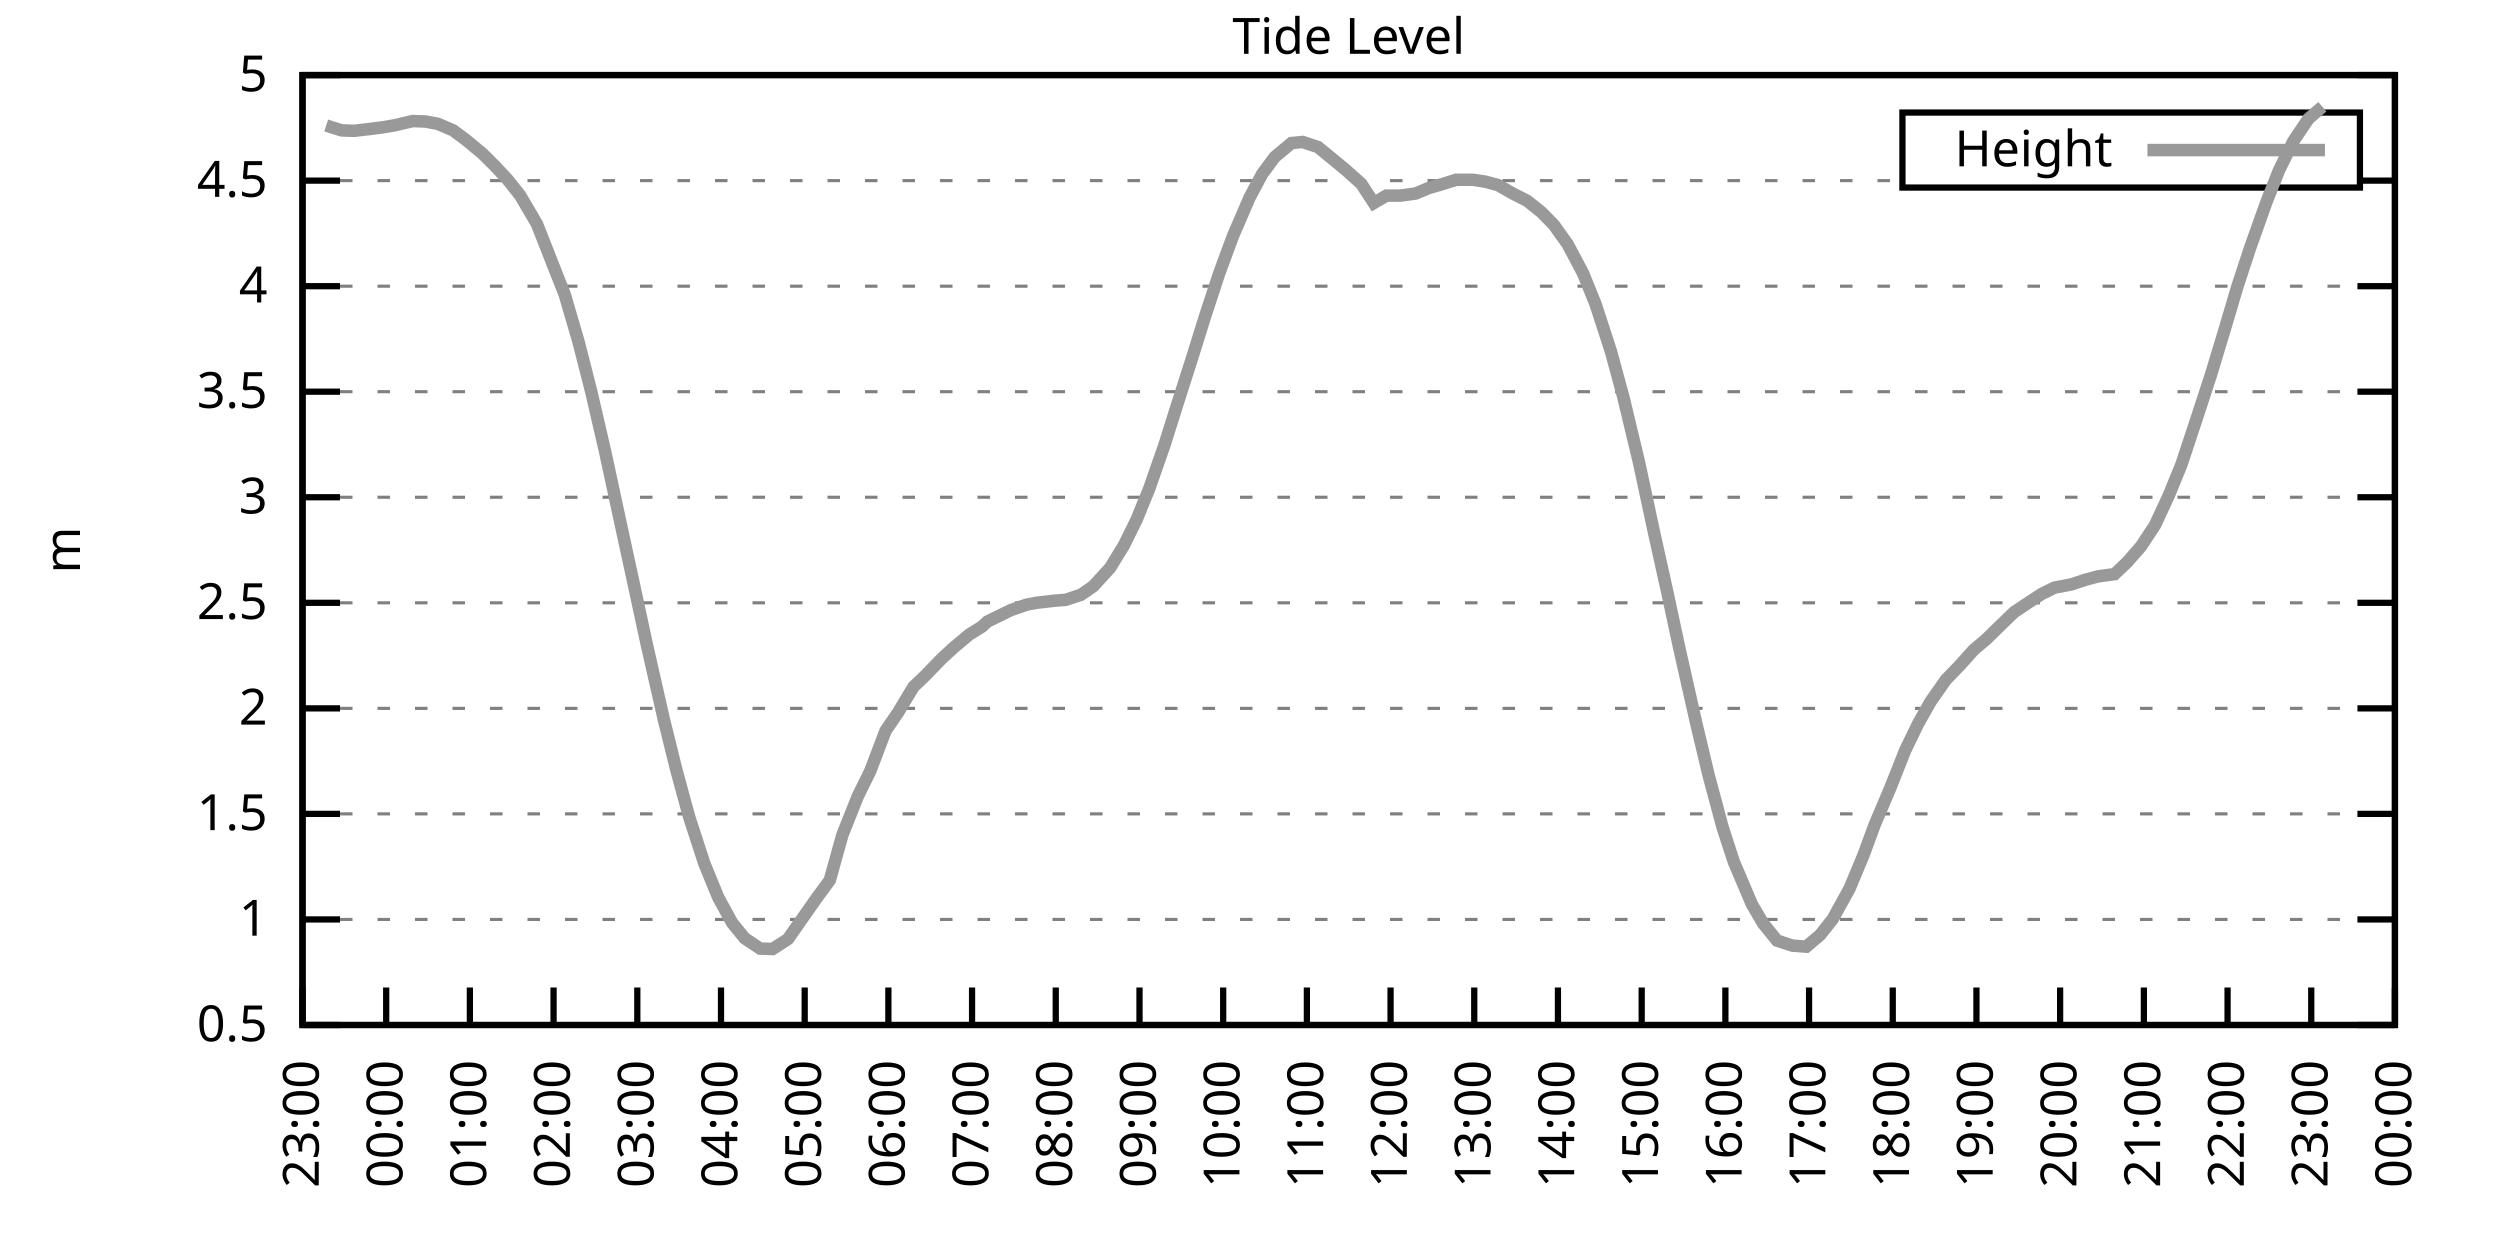
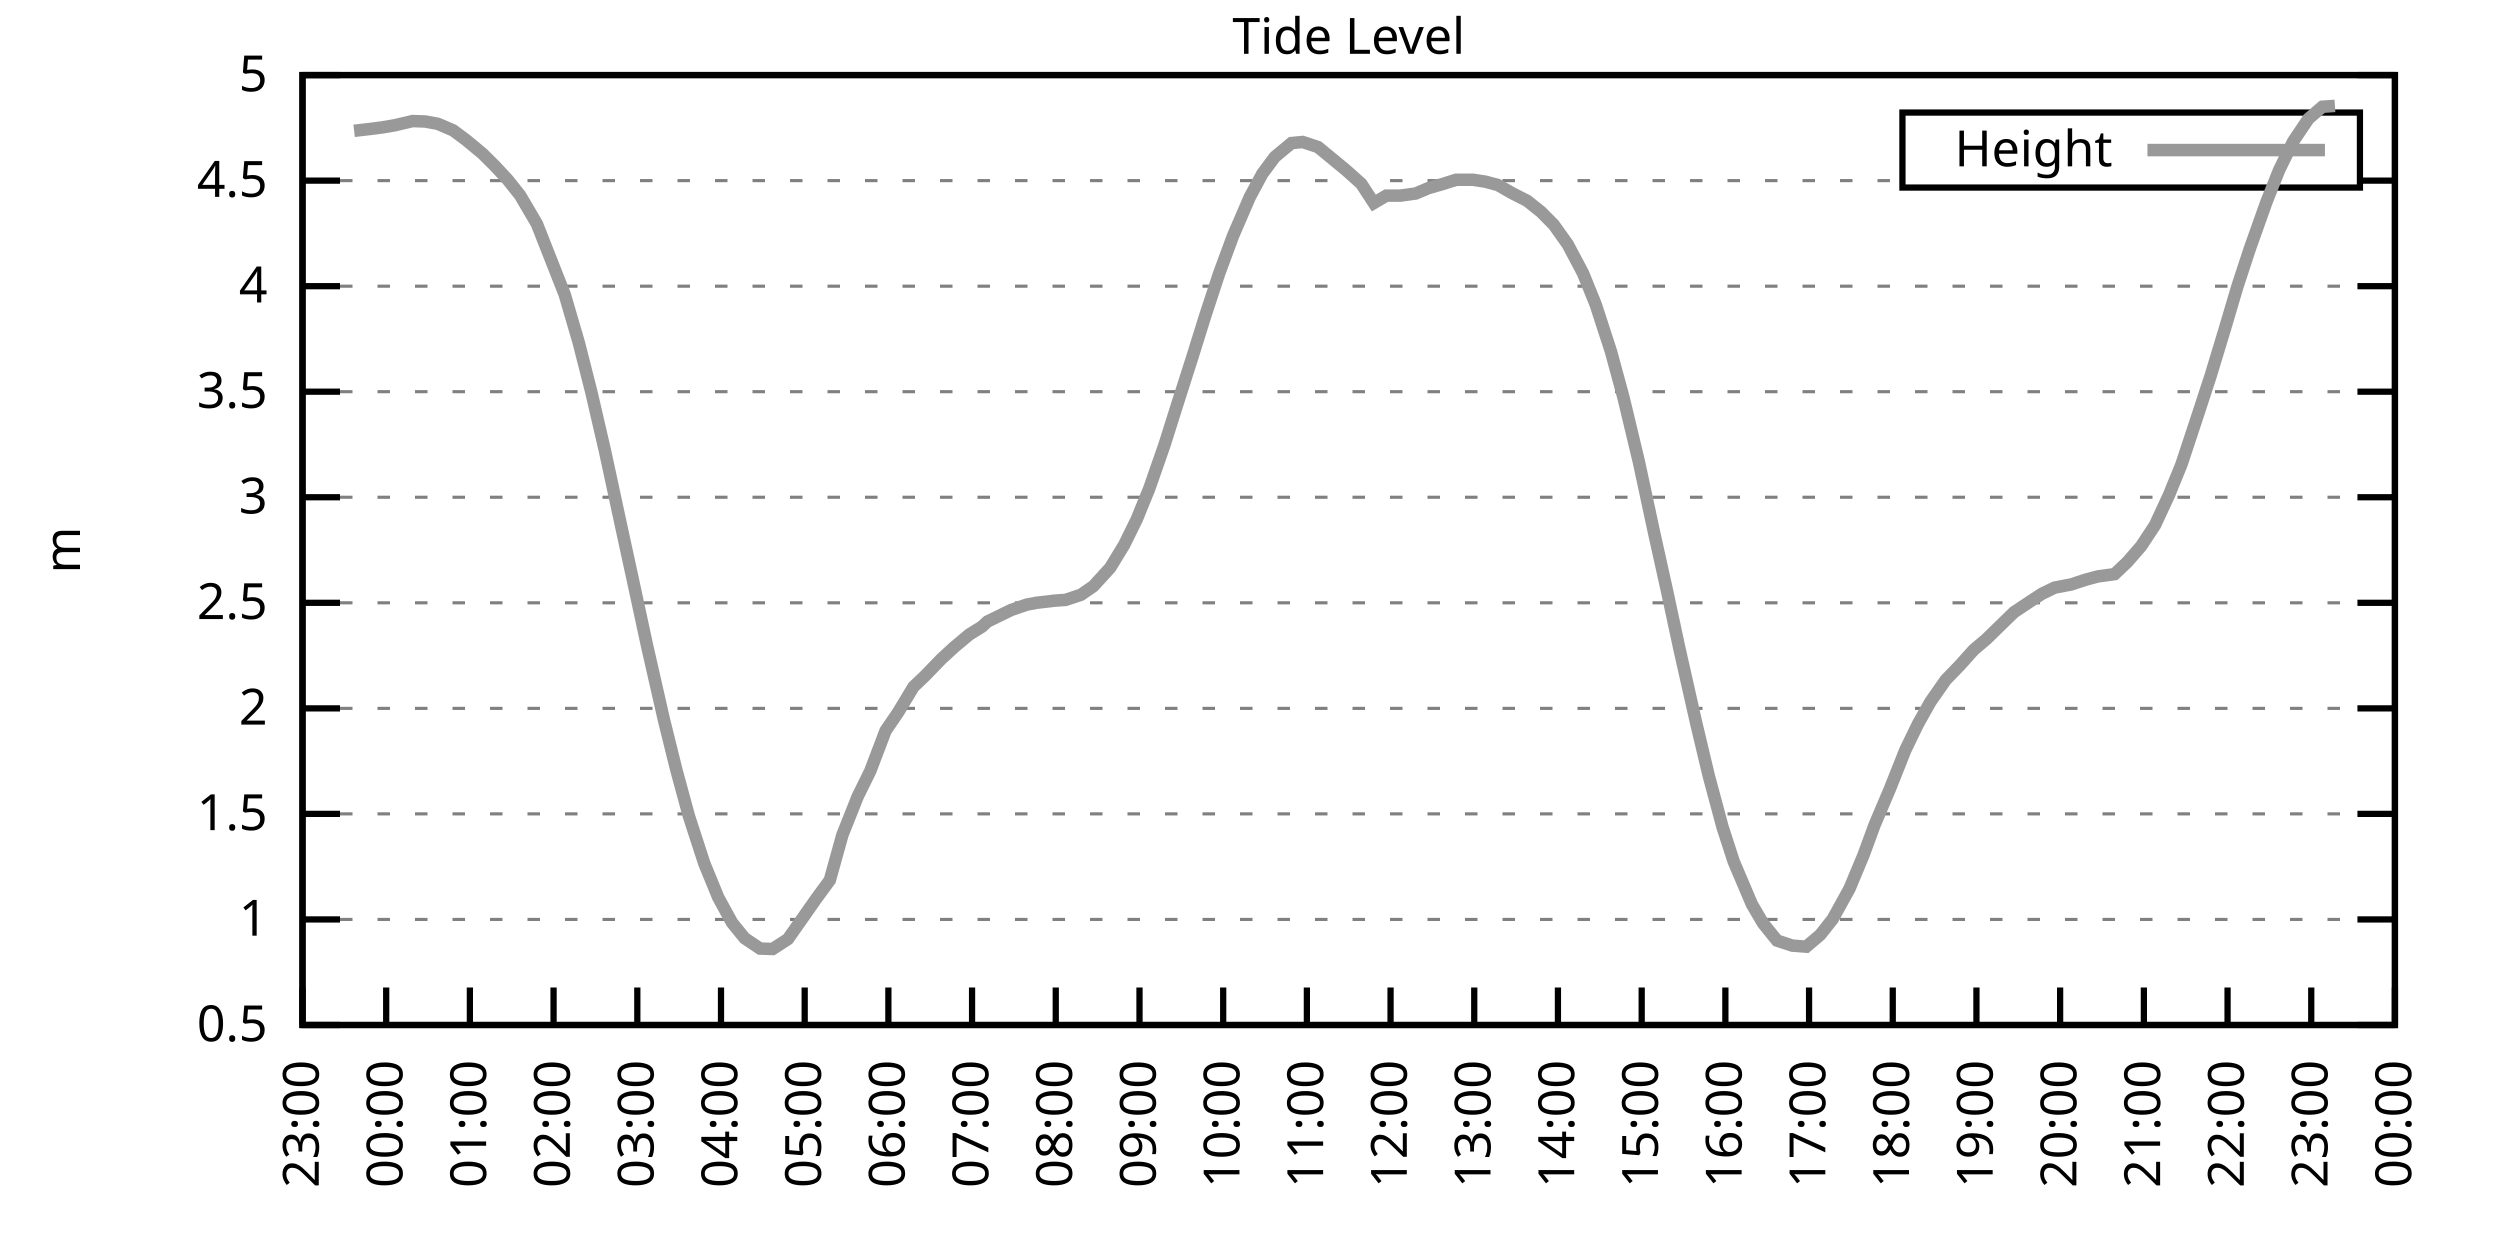
<svg xmlns="http://www.w3.org/2000/svg" xmlns:xlink="http://www.w3.org/1999/xlink" width="400" height="200" viewBox="0 0 400 200">
  <g id="gnuplot_canvas">
    <rect x="0" y="0" width="400" height="200" fill="none" />
    <defs>
      <circle id="gpDot" r="0.5" stroke-width="0.5" stroke="currentColor" />
      <path id="gpPt0" stroke-width="0.333" stroke="currentColor" d="M-1,0 h2 M0,-1 v2" />
      <path id="gpPt1" stroke-width="0.333" stroke="currentColor" d="M-1,-1 L1,1 M1,-1 L-1,1" />
      <path id="gpPt2" stroke-width="0.333" stroke="currentColor" d="M-1,0 L1,0 M0,-1 L0,1 M-1,-1 L1,1 M-1,1 L1,-1" />
      <rect id="gpPt3" stroke-width="0.333" stroke="currentColor" x="-1" y="-1" width="2" height="2" />
      <rect id="gpPt4" stroke-width="0.333" stroke="currentColor" fill="currentColor" x="-1" y="-1" width="2" height="2" />
      <circle id="gpPt5" stroke-width="0.333" stroke="currentColor" cx="0" cy="0" r="1" />
      <use xlink:href="#gpPt5" id="gpPt6" fill="currentColor" stroke="none" />
      <path id="gpPt7" stroke-width="0.333" stroke="currentColor" d="M0,-1.33 L-1.33,0.67 L1.33,0.67 z" />
      <use xlink:href="#gpPt7" id="gpPt8" fill="currentColor" stroke="none" />
      <use xlink:href="#gpPt7" id="gpPt9" stroke="currentColor" transform="rotate(180)" />
      <use xlink:href="#gpPt9" id="gpPt10" fill="currentColor" stroke="none" />
      <use xlink:href="#gpPt3" id="gpPt11" stroke="currentColor" transform="rotate(45)" />
      <use xlink:href="#gpPt11" id="gpPt12" fill="currentColor" stroke="none" />
      <path id="gpPt13" stroke-width="0.333" stroke="currentColor" d="M0,1.330 L1.265,0.411 L0.782,-1.067 L-0.782,-1.076 L-1.265,0.411 z" />
      <use xlink:href="#gpPt13" id="gpPt14" fill="currentColor" stroke="none" />
      <filter id="textbox" filterUnits="objectBoundingBox" x="0" y="0" height="1" width="1">
        <feFlood flood-color="white" flood-opacity="1" result="bgnd" />
        <feComposite in="SourceGraphic" in2="bgnd" operator="atop" />
      </filter>
      <filter id="greybox" filterUnits="objectBoundingBox" x="0" y="0" height="1" width="1">
        <feFlood flood-color="lightgrey" flood-opacity="1" result="grey" />
        <feComposite in="SourceGraphic" in2="grey" operator="atop" />
      </filter>
    </defs>
    <g fill="none" color="white" stroke="currentColor" stroke-width="1.00" stroke-linecap="butt" stroke-linejoin="miter">
</g>
    <g fill="none" color="black" stroke="currentColor" stroke-width="1.00" stroke-linecap="butt" stroke-linejoin="miter">
      <g stroke="none" shape-rendering="crispEdges">
        <polygon fill="rgb(255, 255, 255)" points="48.40,164.00 383.18,164.00 383.18,12.02 48.40,12.02 " />
      </g>
    </g>
    <g fill="none" color="black" stroke="currentColor" stroke-width="1.00" stroke-linecap="butt" stroke-linejoin="miter">
</g>
    <g fill="none" color="black" stroke="black" stroke-width="0.50" stroke-linecap="butt" stroke-linejoin="miter">
</g>
    <g fill="none" color="gray" stroke="currentColor" stroke-width="0.50" stroke-linecap="butt" stroke-linejoin="miter">
      <path stroke="gray" stroke-dasharray="2,4" class="gridline" d="M48.40,164.00 L383.19,164.00  " />
    </g>
    <g fill="none" color="gray" stroke="gray" stroke-width="1.00" stroke-linecap="butt" stroke-linejoin="miter">
</g>
    <g fill="none" color="black" stroke="currentColor" stroke-width="1.00" stroke-linecap="butt" stroke-linejoin="miter">
      <path stroke="black" d="M48.40,164.00 L54.40,164.00 M383.19,164.00 L377.19,164.00  " />
      <g transform="translate(42.80,166.60)" stroke="none" fill="black" font-family="Sans" font-size="8.00" text-anchor="end">
        <text>
          <tspan font-family="Sans"> 0.5</tspan>
        </text>
      </g>
    </g>
    <g fill="none" color="black" stroke="currentColor" stroke-width="1.00" stroke-linecap="butt" stroke-linejoin="miter">
</g>
    <g fill="none" color="black" stroke="black" stroke-width="0.50" stroke-linecap="butt" stroke-linejoin="miter">
</g>
    <g fill="none" color="gray" stroke="currentColor" stroke-width="0.50" stroke-linecap="butt" stroke-linejoin="miter">
      <path stroke="gray" stroke-dasharray="2,4" class="gridline" d="M48.40,147.11 L383.19,147.11  " />
    </g>
    <g fill="none" color="gray" stroke="gray" stroke-width="1.00" stroke-linecap="butt" stroke-linejoin="miter">
</g>
    <g fill="none" color="black" stroke="currentColor" stroke-width="1.00" stroke-linecap="butt" stroke-linejoin="miter">
      <path stroke="black" d="M48.40,147.11 L54.40,147.11 M383.19,147.11 L377.19,147.11  " />
      <g transform="translate(42.80,149.71)" stroke="none" fill="black" font-family="Sans" font-size="8.00" text-anchor="end">
        <text>
          <tspan font-family="Sans"> 1</tspan>
        </text>
      </g>
    </g>
    <g fill="none" color="black" stroke="currentColor" stroke-width="1.00" stroke-linecap="butt" stroke-linejoin="miter">
</g>
    <g fill="none" color="black" stroke="black" stroke-width="0.50" stroke-linecap="butt" stroke-linejoin="miter">
</g>
    <g fill="none" color="gray" stroke="currentColor" stroke-width="0.50" stroke-linecap="butt" stroke-linejoin="miter">
      <path stroke="gray" stroke-dasharray="2,4" class="gridline" d="M48.40,130.22 L383.19,130.22  " />
    </g>
    <g fill="none" color="gray" stroke="gray" stroke-width="1.00" stroke-linecap="butt" stroke-linejoin="miter">
</g>
    <g fill="none" color="black" stroke="currentColor" stroke-width="1.00" stroke-linecap="butt" stroke-linejoin="miter">
      <path stroke="black" d="M48.40,130.22 L54.40,130.22 M383.19,130.22 L377.19,130.22  " />
      <g transform="translate(42.80,132.82)" stroke="none" fill="black" font-family="Sans" font-size="8.00" text-anchor="end">
        <text>
          <tspan font-family="Sans"> 1.5</tspan>
        </text>
      </g>
    </g>
    <g fill="none" color="black" stroke="currentColor" stroke-width="1.00" stroke-linecap="butt" stroke-linejoin="miter">
</g>
    <g fill="none" color="black" stroke="black" stroke-width="0.50" stroke-linecap="butt" stroke-linejoin="miter">
</g>
    <g fill="none" color="gray" stroke="currentColor" stroke-width="0.50" stroke-linecap="butt" stroke-linejoin="miter">
      <path stroke="gray" stroke-dasharray="2,4" class="gridline" d="M48.40,113.34 L383.19,113.34  " />
    </g>
    <g fill="none" color="gray" stroke="gray" stroke-width="1.00" stroke-linecap="butt" stroke-linejoin="miter">
</g>
    <g fill="none" color="black" stroke="currentColor" stroke-width="1.00" stroke-linecap="butt" stroke-linejoin="miter">
      <path stroke="black" d="M48.40,113.34 L54.40,113.34 M383.19,113.34 L377.19,113.34  " />
      <g transform="translate(42.80,115.94)" stroke="none" fill="black" font-family="Sans" font-size="8.00" text-anchor="end">
        <text>
          <tspan font-family="Sans"> 2</tspan>
        </text>
      </g>
    </g>
    <g fill="none" color="black" stroke="currentColor" stroke-width="1.00" stroke-linecap="butt" stroke-linejoin="miter">
</g>
    <g fill="none" color="black" stroke="black" stroke-width="0.50" stroke-linecap="butt" stroke-linejoin="miter">
</g>
    <g fill="none" color="gray" stroke="currentColor" stroke-width="0.50" stroke-linecap="butt" stroke-linejoin="miter">
      <path stroke="gray" stroke-dasharray="2,4" class="gridline" d="M48.40,96.45 L383.19,96.45  " />
    </g>
    <g fill="none" color="gray" stroke="gray" stroke-width="1.00" stroke-linecap="butt" stroke-linejoin="miter">
</g>
    <g fill="none" color="black" stroke="currentColor" stroke-width="1.00" stroke-linecap="butt" stroke-linejoin="miter">
      <path stroke="black" d="M48.40,96.45 L54.40,96.45 M383.19,96.45 L377.19,96.45  " />
      <g transform="translate(42.80,99.05)" stroke="none" fill="black" font-family="Sans" font-size="8.00" text-anchor="end">
        <text>
          <tspan font-family="Sans"> 2.5</tspan>
        </text>
      </g>
    </g>
    <g fill="none" color="black" stroke="currentColor" stroke-width="1.00" stroke-linecap="butt" stroke-linejoin="miter">
</g>
    <g fill="none" color="black" stroke="black" stroke-width="0.50" stroke-linecap="butt" stroke-linejoin="miter">
</g>
    <g fill="none" color="gray" stroke="currentColor" stroke-width="0.50" stroke-linecap="butt" stroke-linejoin="miter">
      <path stroke="gray" stroke-dasharray="2,4" class="gridline" d="M48.40,79.56 L383.19,79.56  " />
    </g>
    <g fill="none" color="gray" stroke="gray" stroke-width="1.00" stroke-linecap="butt" stroke-linejoin="miter">
</g>
    <g fill="none" color="black" stroke="currentColor" stroke-width="1.00" stroke-linecap="butt" stroke-linejoin="miter">
      <path stroke="black" d="M48.40,79.56 L54.40,79.56 M383.19,79.56 L377.19,79.56  " />
      <g transform="translate(42.80,82.16)" stroke="none" fill="black" font-family="Sans" font-size="8.00" text-anchor="end">
        <text>
          <tspan font-family="Sans"> 3</tspan>
        </text>
      </g>
    </g>
    <g fill="none" color="black" stroke="currentColor" stroke-width="1.00" stroke-linecap="butt" stroke-linejoin="miter">
</g>
    <g fill="none" color="black" stroke="black" stroke-width="0.50" stroke-linecap="butt" stroke-linejoin="miter">
</g>
    <g fill="none" color="gray" stroke="currentColor" stroke-width="0.50" stroke-linecap="butt" stroke-linejoin="miter">
      <path stroke="gray" stroke-dasharray="2,4" class="gridline" d="M48.40,62.67 L383.19,62.67  " />
    </g>
    <g fill="none" color="gray" stroke="gray" stroke-width="1.00" stroke-linecap="butt" stroke-linejoin="miter">
</g>
    <g fill="none" color="black" stroke="currentColor" stroke-width="1.00" stroke-linecap="butt" stroke-linejoin="miter">
      <path stroke="black" d="M48.40,62.67 L54.40,62.67 M383.19,62.67 L377.19,62.67  " />
      <g transform="translate(42.80,65.27)" stroke="none" fill="black" font-family="Sans" font-size="8.00" text-anchor="end">
        <text>
          <tspan font-family="Sans"> 3.5</tspan>
        </text>
      </g>
    </g>
    <g fill="none" color="black" stroke="currentColor" stroke-width="1.00" stroke-linecap="butt" stroke-linejoin="miter">
</g>
    <g fill="none" color="black" stroke="black" stroke-width="0.50" stroke-linecap="butt" stroke-linejoin="miter">
</g>
    <g fill="none" color="gray" stroke="currentColor" stroke-width="0.50" stroke-linecap="butt" stroke-linejoin="miter">
      <path stroke="gray" stroke-dasharray="2,4" class="gridline" d="M48.40,45.79 L383.19,45.79  " />
    </g>
    <g fill="none" color="gray" stroke="gray" stroke-width="1.00" stroke-linecap="butt" stroke-linejoin="miter">
</g>
    <g fill="none" color="black" stroke="currentColor" stroke-width="1.00" stroke-linecap="butt" stroke-linejoin="miter">
      <path stroke="black" d="M48.40,45.79 L54.40,45.79 M383.19,45.79 L377.19,45.79  " />
      <g transform="translate(42.80,48.39)" stroke="none" fill="black" font-family="Sans" font-size="8.00" text-anchor="end">
        <text>
          <tspan font-family="Sans"> 4</tspan>
        </text>
      </g>
    </g>
    <g fill="none" color="black" stroke="currentColor" stroke-width="1.00" stroke-linecap="butt" stroke-linejoin="miter">
</g>
    <g fill="none" color="black" stroke="black" stroke-width="0.50" stroke-linecap="butt" stroke-linejoin="miter">
</g>
    <g fill="none" color="gray" stroke="currentColor" stroke-width="0.50" stroke-linecap="butt" stroke-linejoin="miter">
      <path stroke="gray" stroke-dasharray="2,4" class="gridline" d="M48.40,28.90 L304.39,28.90 M377.59,28.90 L383.19,28.90  " />
    </g>
    <g fill="none" color="gray" stroke="gray" stroke-width="1.00" stroke-linecap="butt" stroke-linejoin="miter">
</g>
    <g fill="none" color="black" stroke="currentColor" stroke-width="1.00" stroke-linecap="butt" stroke-linejoin="miter">
      <path stroke="black" d="M48.40,28.90 L54.40,28.90 M383.19,28.90 L377.19,28.90  " />
      <g transform="translate(42.80,31.50)" stroke="none" fill="black" font-family="Sans" font-size="8.00" text-anchor="end">
        <text>
          <tspan font-family="Sans"> 4.5</tspan>
        </text>
      </g>
    </g>
    <g fill="none" color="black" stroke="currentColor" stroke-width="1.00" stroke-linecap="butt" stroke-linejoin="miter">
</g>
    <g fill="none" color="black" stroke="black" stroke-width="0.50" stroke-linecap="butt" stroke-linejoin="miter">
</g>
    <g fill="none" color="gray" stroke="currentColor" stroke-width="0.50" stroke-linecap="butt" stroke-linejoin="miter">
      <path stroke="gray" stroke-dasharray="2,4" class="gridline" d="M48.40,12.01 L383.19,12.01  " />
    </g>
    <g fill="none" color="gray" stroke="gray" stroke-width="1.00" stroke-linecap="butt" stroke-linejoin="miter">
</g>
    <g fill="none" color="black" stroke="currentColor" stroke-width="1.00" stroke-linecap="butt" stroke-linejoin="miter">
      <path stroke="black" d="M48.40,12.01 L54.40,12.01 M383.19,12.01 L377.19,12.01  " />
      <g transform="translate(42.80,14.61)" stroke="none" fill="black" font-family="Sans" font-size="8.00" text-anchor="end">
        <text>
          <tspan font-family="Sans"> 5</tspan>
        </text>
      </g>
    </g>
    <g fill="none" color="black" stroke="currentColor" stroke-width="1.00" stroke-linecap="butt" stroke-linejoin="miter">
      <path stroke="black" d="M48.40,164.00 L48.40,158.00  " />
      <g transform="translate(51.00,169.60) rotate(270.00)" stroke="none" fill="black" font-family="Sans" font-size="8.00" text-anchor="end">
        <text>
          <tspan font-family="Sans">23:00</tspan>
        </text>
      </g>
    </g>
    <g fill="none" color="black" stroke="currentColor" stroke-width="1.00" stroke-linecap="butt" stroke-linejoin="miter">
      <path stroke="black" d="M61.79,164.00 L61.79,158.00  " />
      <g transform="translate(64.39,169.60) rotate(270.00)" stroke="none" fill="black" font-family="Sans" font-size="8.00" text-anchor="end">
        <text>
          <tspan font-family="Sans">00:00</tspan>
        </text>
      </g>
    </g>
    <g fill="none" color="black" stroke="currentColor" stroke-width="1.00" stroke-linecap="butt" stroke-linejoin="miter">
      <path stroke="black" d="M75.18,164.00 L75.18,158.00  " />
      <g transform="translate(77.78,169.60) rotate(270.00)" stroke="none" fill="black" font-family="Sans" font-size="8.00" text-anchor="end">
        <text>
          <tspan font-family="Sans">01:00</tspan>
        </text>
      </g>
    </g>
    <g fill="none" color="black" stroke="currentColor" stroke-width="1.00" stroke-linecap="butt" stroke-linejoin="miter">
      <path stroke="black" d="M88.57,164.00 L88.57,158.00  " />
      <g transform="translate(91.17,169.60) rotate(270.00)" stroke="none" fill="black" font-family="Sans" font-size="8.00" text-anchor="end">
        <text>
          <tspan font-family="Sans">02:00</tspan>
        </text>
      </g>
    </g>
    <g fill="none" color="black" stroke="currentColor" stroke-width="1.00" stroke-linecap="butt" stroke-linejoin="miter">
      <path stroke="black" d="M101.97,164.00 L101.97,158.00  " />
      <g transform="translate(104.57,169.60) rotate(270.00)" stroke="none" fill="black" font-family="Sans" font-size="8.00" text-anchor="end">
        <text>
          <tspan font-family="Sans">03:00</tspan>
        </text>
      </g>
    </g>
    <g fill="none" color="black" stroke="currentColor" stroke-width="1.00" stroke-linecap="butt" stroke-linejoin="miter">
      <path stroke="black" d="M115.36,164.00 L115.36,158.00  " />
      <g transform="translate(117.96,169.60) rotate(270.00)" stroke="none" fill="black" font-family="Sans" font-size="8.00" text-anchor="end">
        <text>
          <tspan font-family="Sans">04:00</tspan>
        </text>
      </g>
    </g>
    <g fill="none" color="black" stroke="currentColor" stroke-width="1.00" stroke-linecap="butt" stroke-linejoin="miter">
      <path stroke="black" d="M128.75,164.00 L128.75,158.00  " />
      <g transform="translate(131.35,169.60) rotate(270.00)" stroke="none" fill="black" font-family="Sans" font-size="8.00" text-anchor="end">
        <text>
          <tspan font-family="Sans">05:00</tspan>
        </text>
      </g>
    </g>
    <g fill="none" color="black" stroke="currentColor" stroke-width="1.00" stroke-linecap="butt" stroke-linejoin="miter">
      <path stroke="black" d="M142.14,164.00 L142.14,158.00  " />
      <g transform="translate(144.74,169.60) rotate(270.00)" stroke="none" fill="black" font-family="Sans" font-size="8.00" text-anchor="end">
        <text>
          <tspan font-family="Sans">06:00</tspan>
        </text>
      </g>
    </g>
    <g fill="none" color="black" stroke="currentColor" stroke-width="1.00" stroke-linecap="butt" stroke-linejoin="miter">
      <path stroke="black" d="M155.53,164.00 L155.53,158.00  " />
      <g transform="translate(158.13,169.60) rotate(270.00)" stroke="none" fill="black" font-family="Sans" font-size="8.00" text-anchor="end">
        <text>
          <tspan font-family="Sans">07:00</tspan>
        </text>
      </g>
    </g>
    <g fill="none" color="black" stroke="currentColor" stroke-width="1.00" stroke-linecap="butt" stroke-linejoin="miter">
      <path stroke="black" d="M168.92,164.00 L168.92,158.00  " />
      <g transform="translate(171.52,169.60) rotate(270.00)" stroke="none" fill="black" font-family="Sans" font-size="8.00" text-anchor="end">
        <text>
          <tspan font-family="Sans">08:00</tspan>
        </text>
      </g>
    </g>
    <g fill="none" color="black" stroke="currentColor" stroke-width="1.00" stroke-linecap="butt" stroke-linejoin="miter">
      <path stroke="black" d="M182.32,164.00 L182.32,158.00  " />
      <g transform="translate(184.92,169.60) rotate(270.00)" stroke="none" fill="black" font-family="Sans" font-size="8.00" text-anchor="end">
        <text>
          <tspan font-family="Sans">09:00</tspan>
        </text>
      </g>
    </g>
    <g fill="none" color="black" stroke="currentColor" stroke-width="1.00" stroke-linecap="butt" stroke-linejoin="miter">
      <path stroke="black" d="M195.71,164.00 L195.71,158.00  " />
      <g transform="translate(198.31,169.60) rotate(270.00)" stroke="none" fill="black" font-family="Sans" font-size="8.00" text-anchor="end">
        <text>
          <tspan font-family="Sans">10:00</tspan>
        </text>
      </g>
    </g>
    <g fill="none" color="black" stroke="currentColor" stroke-width="1.00" stroke-linecap="butt" stroke-linejoin="miter">
      <path stroke="black" d="M209.10,164.00 L209.10,158.00  " />
      <g transform="translate(211.70,169.60) rotate(270.00)" stroke="none" fill="black" font-family="Sans" font-size="8.00" text-anchor="end">
        <text>
          <tspan font-family="Sans">11:00</tspan>
        </text>
      </g>
    </g>
    <g fill="none" color="black" stroke="currentColor" stroke-width="1.00" stroke-linecap="butt" stroke-linejoin="miter">
      <path stroke="black" d="M222.49,164.00 L222.49,158.00  " />
      <g transform="translate(225.09,169.60) rotate(270.00)" stroke="none" fill="black" font-family="Sans" font-size="8.00" text-anchor="end">
        <text>
          <tspan font-family="Sans">12:00</tspan>
        </text>
      </g>
    </g>
    <g fill="none" color="black" stroke="currentColor" stroke-width="1.00" stroke-linecap="butt" stroke-linejoin="miter">
      <path stroke="black" d="M235.88,164.00 L235.88,158.00  " />
      <g transform="translate(238.48,169.60) rotate(270.00)" stroke="none" fill="black" font-family="Sans" font-size="8.00" text-anchor="end">
        <text>
          <tspan font-family="Sans">13:00</tspan>
        </text>
      </g>
    </g>
    <g fill="none" color="black" stroke="currentColor" stroke-width="1.00" stroke-linecap="butt" stroke-linejoin="miter">
      <path stroke="black" d="M249.27,164.00 L249.27,158.00  " />
      <g transform="translate(251.87,169.60) rotate(270.00)" stroke="none" fill="black" font-family="Sans" font-size="8.00" text-anchor="end">
        <text>
          <tspan font-family="Sans">14:00</tspan>
        </text>
      </g>
    </g>
    <g fill="none" color="black" stroke="currentColor" stroke-width="1.00" stroke-linecap="butt" stroke-linejoin="miter">
      <path stroke="black" d="M262.67,164.00 L262.67,158.00  " />
      <g transform="translate(265.27,169.60) rotate(270.00)" stroke="none" fill="black" font-family="Sans" font-size="8.00" text-anchor="end">
        <text>
          <tspan font-family="Sans">15:00</tspan>
        </text>
      </g>
    </g>
    <g fill="none" color="black" stroke="currentColor" stroke-width="1.00" stroke-linecap="butt" stroke-linejoin="miter">
      <path stroke="black" d="M276.06,164.00 L276.06,158.00  " />
      <g transform="translate(278.66,169.60) rotate(270.00)" stroke="none" fill="black" font-family="Sans" font-size="8.00" text-anchor="end">
        <text>
          <tspan font-family="Sans">16:00</tspan>
        </text>
      </g>
    </g>
    <g fill="none" color="black" stroke="currentColor" stroke-width="1.00" stroke-linecap="butt" stroke-linejoin="miter">
      <path stroke="black" d="M289.45,164.00 L289.45,158.00  " />
      <g transform="translate(292.05,169.60) rotate(270.00)" stroke="none" fill="black" font-family="Sans" font-size="8.00" text-anchor="end">
        <text>
          <tspan font-family="Sans">17:00</tspan>
        </text>
      </g>
    </g>
    <g fill="none" color="black" stroke="currentColor" stroke-width="1.00" stroke-linecap="butt" stroke-linejoin="miter">
      <path stroke="black" d="M302.84,164.00 L302.84,158.00  " />
      <g transform="translate(305.44,169.60) rotate(270.00)" stroke="none" fill="black" font-family="Sans" font-size="8.00" text-anchor="end">
        <text>
          <tspan font-family="Sans">18:00</tspan>
        </text>
      </g>
    </g>
    <g fill="none" color="black" stroke="currentColor" stroke-width="1.00" stroke-linecap="butt" stroke-linejoin="miter">
      <path stroke="black" d="M316.23,164.00 L316.23,158.00  " />
      <g transform="translate(318.83,169.60) rotate(270.00)" stroke="none" fill="black" font-family="Sans" font-size="8.00" text-anchor="end">
        <text>
          <tspan font-family="Sans">19:00</tspan>
        </text>
      </g>
    </g>
    <g fill="none" color="black" stroke="currentColor" stroke-width="1.00" stroke-linecap="butt" stroke-linejoin="miter">
      <path stroke="black" d="M329.62,164.00 L329.62,158.00  " />
      <g transform="translate(332.22,169.60) rotate(270.00)" stroke="none" fill="black" font-family="Sans" font-size="8.00" text-anchor="end">
        <text>
          <tspan font-family="Sans">20:00</tspan>
        </text>
      </g>
    </g>
    <g fill="none" color="black" stroke="currentColor" stroke-width="1.00" stroke-linecap="butt" stroke-linejoin="miter">
      <path stroke="black" d="M343.02,164.00 L343.02,158.00  " />
      <g transform="translate(345.62,169.60) rotate(270.00)" stroke="none" fill="black" font-family="Sans" font-size="8.00" text-anchor="end">
        <text>
          <tspan font-family="Sans">21:00</tspan>
        </text>
      </g>
    </g>
    <g fill="none" color="black" stroke="currentColor" stroke-width="1.00" stroke-linecap="butt" stroke-linejoin="miter">
      <path stroke="black" d="M356.41,164.00 L356.41,158.00  " />
      <g transform="translate(359.01,169.60) rotate(270.00)" stroke="none" fill="black" font-family="Sans" font-size="8.00" text-anchor="end">
        <text>
          <tspan font-family="Sans">22:00</tspan>
        </text>
      </g>
    </g>
    <g fill="none" color="black" stroke="currentColor" stroke-width="1.00" stroke-linecap="butt" stroke-linejoin="miter">
      <path stroke="black" d="M369.80,164.00 L369.80,158.00  " />
      <g transform="translate(372.40,169.60) rotate(270.00)" stroke="none" fill="black" font-family="Sans" font-size="8.00" text-anchor="end">
        <text>
          <tspan font-family="Sans">23:00</tspan>
        </text>
      </g>
    </g>
    <g fill="none" color="black" stroke="currentColor" stroke-width="1.00" stroke-linecap="butt" stroke-linejoin="miter">
      <path stroke="black" d="M383.19,164.00 L383.19,158.00  " />
      <g transform="translate(385.79,169.60) rotate(270.00)" stroke="none" fill="black" font-family="Sans" font-size="8.00" text-anchor="end">
        <text>
          <tspan font-family="Sans">00:00</tspan>
        </text>
      </g>
    </g>
    <g fill="none" color="black" stroke="currentColor" stroke-width="1.00" stroke-linecap="butt" stroke-linejoin="miter">
</g>
    <g fill="none" color="black" stroke="currentColor" stroke-width="1.00" stroke-linecap="butt" stroke-linejoin="miter">
      <path stroke="black" d="M48.40,12.01 L48.40,164.00 L383.19,164.00 L383.19,12.01 L48.40,12.01 Z  " />
    </g>
    <g fill="none" color="black" stroke="currentColor" stroke-width="1.00" stroke-linecap="butt" stroke-linejoin="miter">
</g>
    <g fill="none" color="black" stroke="currentColor" stroke-width="1.00" stroke-linecap="butt" stroke-linejoin="miter">
      <path stroke="black" d="M304.39,30.01 L304.39,18.01 L377.59,18.01 L377.59,30.01 L304.39,30.01 Z  " />
    </g>
    <g id="Tide_level_plot_1">
      <g fill="none" color="white" stroke="black" stroke-width="2.00" stroke-linecap="butt" stroke-linejoin="miter">
</g>
      <g fill="none" color="black" stroke="currentColor" stroke-width="2.00" stroke-linecap="butt" stroke-linejoin="miter">
        <g transform="translate(337.99,26.61)" stroke="none" fill="black" font-family="Sans" font-size="8.00" text-anchor="end">
          <text>
            <tspan font-family="Sans">Height</tspan>
          </text>
        </g>
      </g>
      <g fill="none" color="black" stroke="currentColor" stroke-width="2.00" stroke-linecap="butt" stroke-linejoin="miter">
-         <path stroke="rgb(153, 153, 153)" d="M343.59,24.01 L371.99,24.01 M52.19,20.08 L54.65,20.86 L56.66,20.93 L59.34,20.62 L61.12,20.39 L63.13,20.05   L66.03,19.37 L68.04,19.44 L70.05,19.81 L72.50,20.86 L74.51,22.35 L77.19,24.57 L79.20,26.57 L81.21,28.73   L83.22,31.26 L85.90,35.82 L90.36,47.14 L92.59,54.77 L94.60,62.67 L96.83,72.30 L99.29,83.72 L101.30,92.97   L103.53,103.31 L106.21,115.09 L108.22,123.20 L110.22,130.56 L112.68,138.13 L114.91,143.57 L117.14,147.65 L119.15,150.12   L121.61,151.77 L123.62,151.84 L126.07,150.25 L130.54,143.87 L132.77,140.83 L134.78,133.60 L137.23,127.45 L139.24,123.37   L141.69,116.92 L143.70,113.98 L146.16,109.89 L147.94,108.20 L150.62,105.43 L152.63,103.58 L155.09,101.52 L157.10,100.27   L157.99,99.45 L161.78,97.60 L164.24,96.75 L165.80,96.45 L168.70,96.11 L170.49,95.98 L172.94,95.17 L174.95,93.78   L177.63,90.84 L179.86,87.19 L181.87,83.11 L183.88,78.18 L186.33,71.15 L188.34,64.77 L190.80,57.07 L192.81,50.62   L195.04,43.83 L197.27,37.78 L199.95,31.57 L201.96,27.82 L203.97,25.11 L206.64,22.89 L208.43,22.72 L210.88,23.53   L213.34,25.55 L215.35,27.21 L217.80,29.40 L219.81,32.48 L221.82,31.30 L224.05,31.30 L226.51,30.96 L228.52,30.11   L230.97,29.40 L232.98,28.76 L235.66,28.76 L237.67,29.07 L239.68,29.61 L241.91,30.89 L244.36,32.14 L246.60,33.93   L248.60,35.96 L250.84,39.10 L253.29,43.73 L255.30,48.69 L257.76,56.26 L259.76,63.62 L262.22,73.89 L264.67,85.30   L266.68,94.35 L268.69,103.71 L271.37,115.60 L273.38,124.04 L275.61,132.35 L277.40,137.86 L280.30,144.68 L282.08,147.72   L284.32,150.49 L286.77,151.30 L289.00,151.47 L291.23,149.58 L293.24,147.04 L295.92,142.18 L298.15,136.84 L299.94,131.98   L302.39,126.21 L304.85,120.02 L306.86,115.87 L308.87,112.29 L311.32,108.78 L313.55,106.48 L315.79,103.98 L317.79,102.29   L320.25,99.89 L322.26,97.94 L324.71,96.31 L326.72,95.00 L328.73,94.02 L331.41,93.51 L333.64,92.77 L335.65,92.23   L338.33,91.86 L340.34,89.96 L342.57,87.40 L344.80,84.02 L347.03,79.22 L349.04,74.29 L351.72,66.19 L353.73,60.04   L355.96,52.68 L357.97,45.89 L359.98,39.77 L362.66,32.24 L364.66,27.21 L366.90,22.65 L369.35,19.00 L371.58,17.08    " />
+         <path stroke="rgb(153, 153, 153)" d="M343.59,24.01 L371.99,24.01 M56.66,20.93 L59.34,20.62 L61.12,20.39 L63.13,20.05 L66.03,19.37 L68.04,19.44   L70.05,19.81 L72.50,20.86 L74.51,22.35 L77.19,24.57 L79.20,26.57 L81.21,28.73 L83.22,31.26 L85.90,35.82   L90.36,47.14 L92.59,54.77 L94.60,62.67 L96.83,72.30 L99.29,83.72 L101.30,92.97 L103.53,103.31 L106.21,115.09   L108.22,123.20 L110.22,130.56 L112.68,138.13 L114.91,143.57 L117.14,147.65 L119.15,150.12 L121.61,151.77 L123.62,151.84   L126.07,150.25 L130.54,143.87 L132.77,140.83 L134.78,133.60 L137.23,127.45 L139.24,123.37 L141.69,116.92 L143.70,113.98   L146.16,109.89 L147.94,108.20 L150.62,105.43 L152.63,103.58 L155.09,101.52 L157.10,100.27 L157.99,99.45 L161.78,97.60   L164.24,96.75 L165.80,96.45 L168.70,96.11 L170.49,95.98 L172.94,95.17 L174.95,93.78 L177.63,90.84 L179.86,87.19   L181.87,83.11 L183.88,78.18 L186.33,71.15 L188.34,64.77 L190.80,57.07 L192.81,50.62 L195.04,43.83 L197.27,37.78   L199.95,31.57 L201.96,27.82 L203.97,25.11 L206.64,22.89 L208.43,22.72 L210.88,23.53 L213.34,25.55 L215.35,27.21   L217.80,29.40 L219.81,32.48 L221.82,31.30 L224.05,31.30 L226.51,30.96 L228.52,30.11 L230.97,29.40 L232.98,28.76   L235.66,28.76 L237.67,29.07 L239.68,29.61 L241.91,30.89 L244.36,32.14 L246.60,33.93 L248.60,35.96 L250.84,39.10   L253.29,43.73 L255.30,48.69 L257.76,56.26 L259.76,63.62 L262.22,73.89 L264.67,85.30 L266.68,94.35 L268.69,103.71   L271.37,115.60 L273.38,124.04 L275.61,132.35 L277.40,137.86 L280.30,144.68 L282.08,147.72 L284.32,150.49 L286.77,151.30   L289.00,151.47 L291.23,149.58 L293.24,147.04 L295.92,142.18 L298.15,136.84 L299.94,131.98 L302.39,126.21 L304.85,120.02   L306.86,115.87 L308.87,112.29 L311.32,108.78 L313.55,106.48 L315.79,103.98 L317.79,102.29 L320.25,99.89 L322.26,97.94   L324.71,96.31 L326.72,95.00 L328.73,94.02 L331.41,93.51 L333.64,92.77 L335.65,92.23 L338.33,91.86 L340.34,89.96   L342.57,87.40 L344.80,84.02 L347.03,79.22 L349.04,74.29 L351.72,66.19 L353.73,60.04 L355.96,52.68 L357.97,45.89   L359.98,39.77 L362.66,32.24 L364.66,27.21 L366.90,22.65 L369.35,19.00 L371.58,17.08 L373.59,16.94  " />
      </g>
    </g>
    <g fill="none" color="black" stroke="currentColor" stroke-width="2.00" stroke-linecap="butt" stroke-linejoin="miter">
</g>
    <g fill="none" color="black" stroke="black" stroke-width="1.00" stroke-linecap="butt" stroke-linejoin="miter">
</g>
    <g fill="none" color="black" stroke="currentColor" stroke-width="1.00" stroke-linecap="butt" stroke-linejoin="miter">
      <path stroke="black" d="M48.40,12.01 L48.40,164.00 L383.19,164.00 L383.19,12.01 L48.40,12.01 Z  " />
      <g transform="translate(12.80,88.01) rotate(270.00)" stroke="none" fill="black" font-family="Sans" font-size="8.00" text-anchor="middle">
        <text>
          <tspan font-family="Sans">m</tspan>
        </text>
      </g>
    </g>
    <g fill="none" color="black" stroke="currentColor" stroke-width="1.00" stroke-linecap="butt" stroke-linejoin="miter">
</g>
    <g fill="none" color="black" stroke="currentColor" stroke-width="1.00" stroke-linecap="butt" stroke-linejoin="miter">
      <g transform="translate(215.79,8.61)" stroke="none" fill="black" font-family="Sans" font-size="8.00" text-anchor="middle">
        <text>
          <tspan font-family="Sans">Tide Level</tspan>
        </text>
      </g>
    </g>
    <g fill="none" color="black" stroke="currentColor" stroke-width="1.00" stroke-linecap="butt" stroke-linejoin="miter">
</g>
  </g>
</svg>
